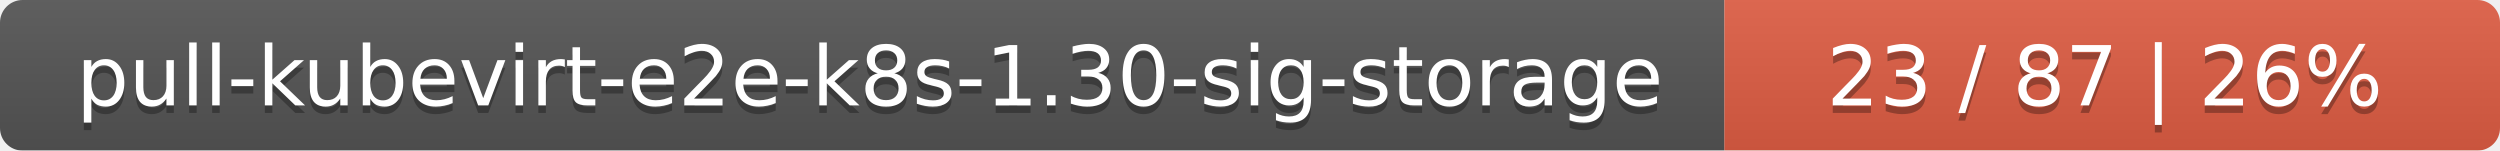
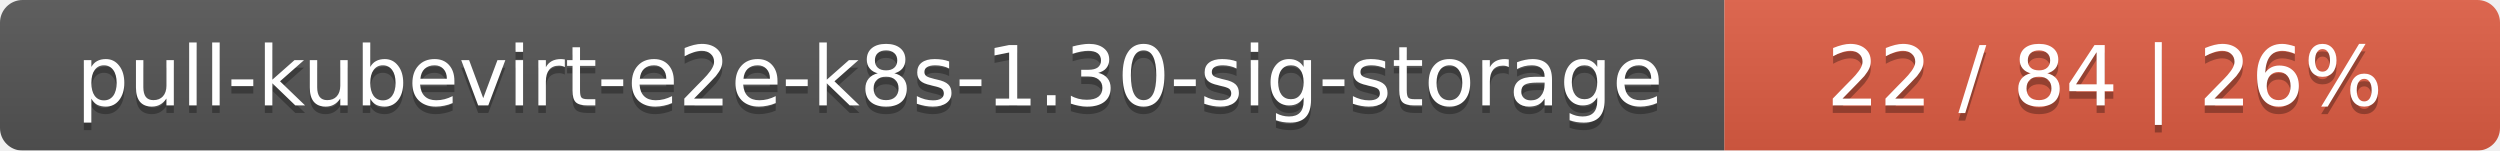
<svg xmlns="http://www.w3.org/2000/svg" width="332" height="20">
  <linearGradient id="smooth" x2="0" y2="100%">
    <stop offset="0" stop-color="#bbb" stop-opacity=".1" />
    <stop offset="1" stop-opacity=".1" />
  </linearGradient>
  <mask id="round">
    <rect width="332" height="20" rx="3" fill="#fff" />
  </mask>
  <g mask="url(#round)">
    <rect width="229" height="20" fill="#555" />
    <rect x="229" width="103" height="20" fill="#e05d44" />
    <rect width="332" height="20" fill="url(#smooth)" />
  </g>
  <g fill="#fff" text-anchor="middle" font-family="DejaVu Sans,Verdana,Geneva,sans-serif" font-size="11">
    <text x="115.5" y="15" fill="#010101" fill-opacity=".3">pull-kubevirt-e2e-k8s-1.30-sig-storage</text>
    <text x="115.5" y="14">pull-kubevirt-e2e-k8s-1.30-sig-storage</text>
-     <text x="279.5" y="15" fill="#010101" fill-opacity=".3">23 / 87    |    26%</text>
-     <text x="279.5" y="14">23 / 87    |    26%</text>
+     <text x="279.5" y="15" fill="#010101" fill-opacity=".3">22 / 84    |    26%</text>
+     <text x="279.5" y="14">22 / 84    |    26%</text>
  </g>
</svg>
